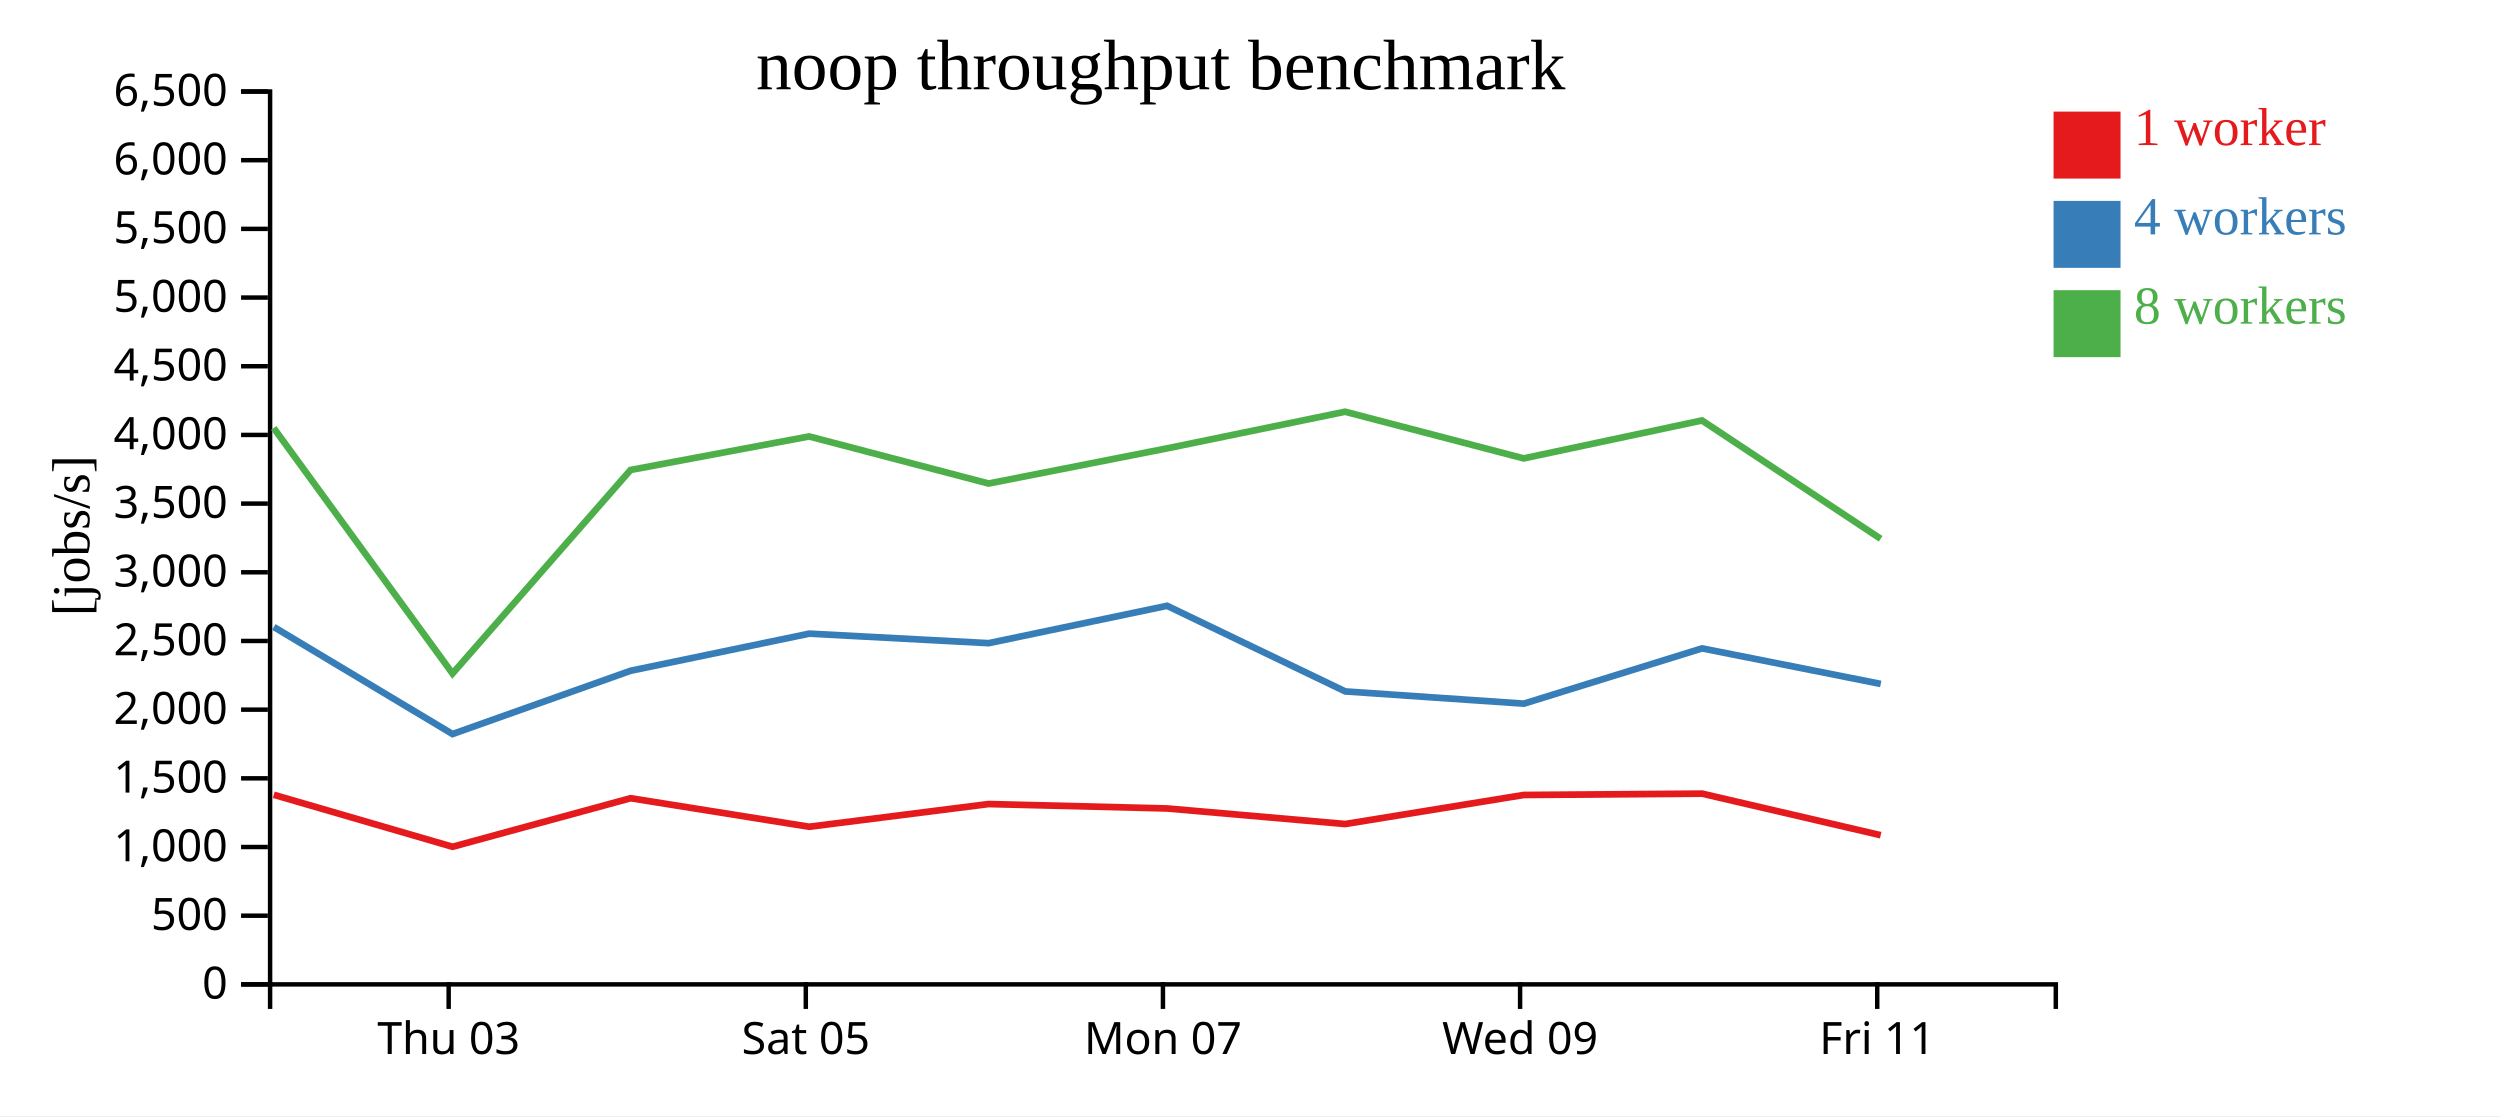
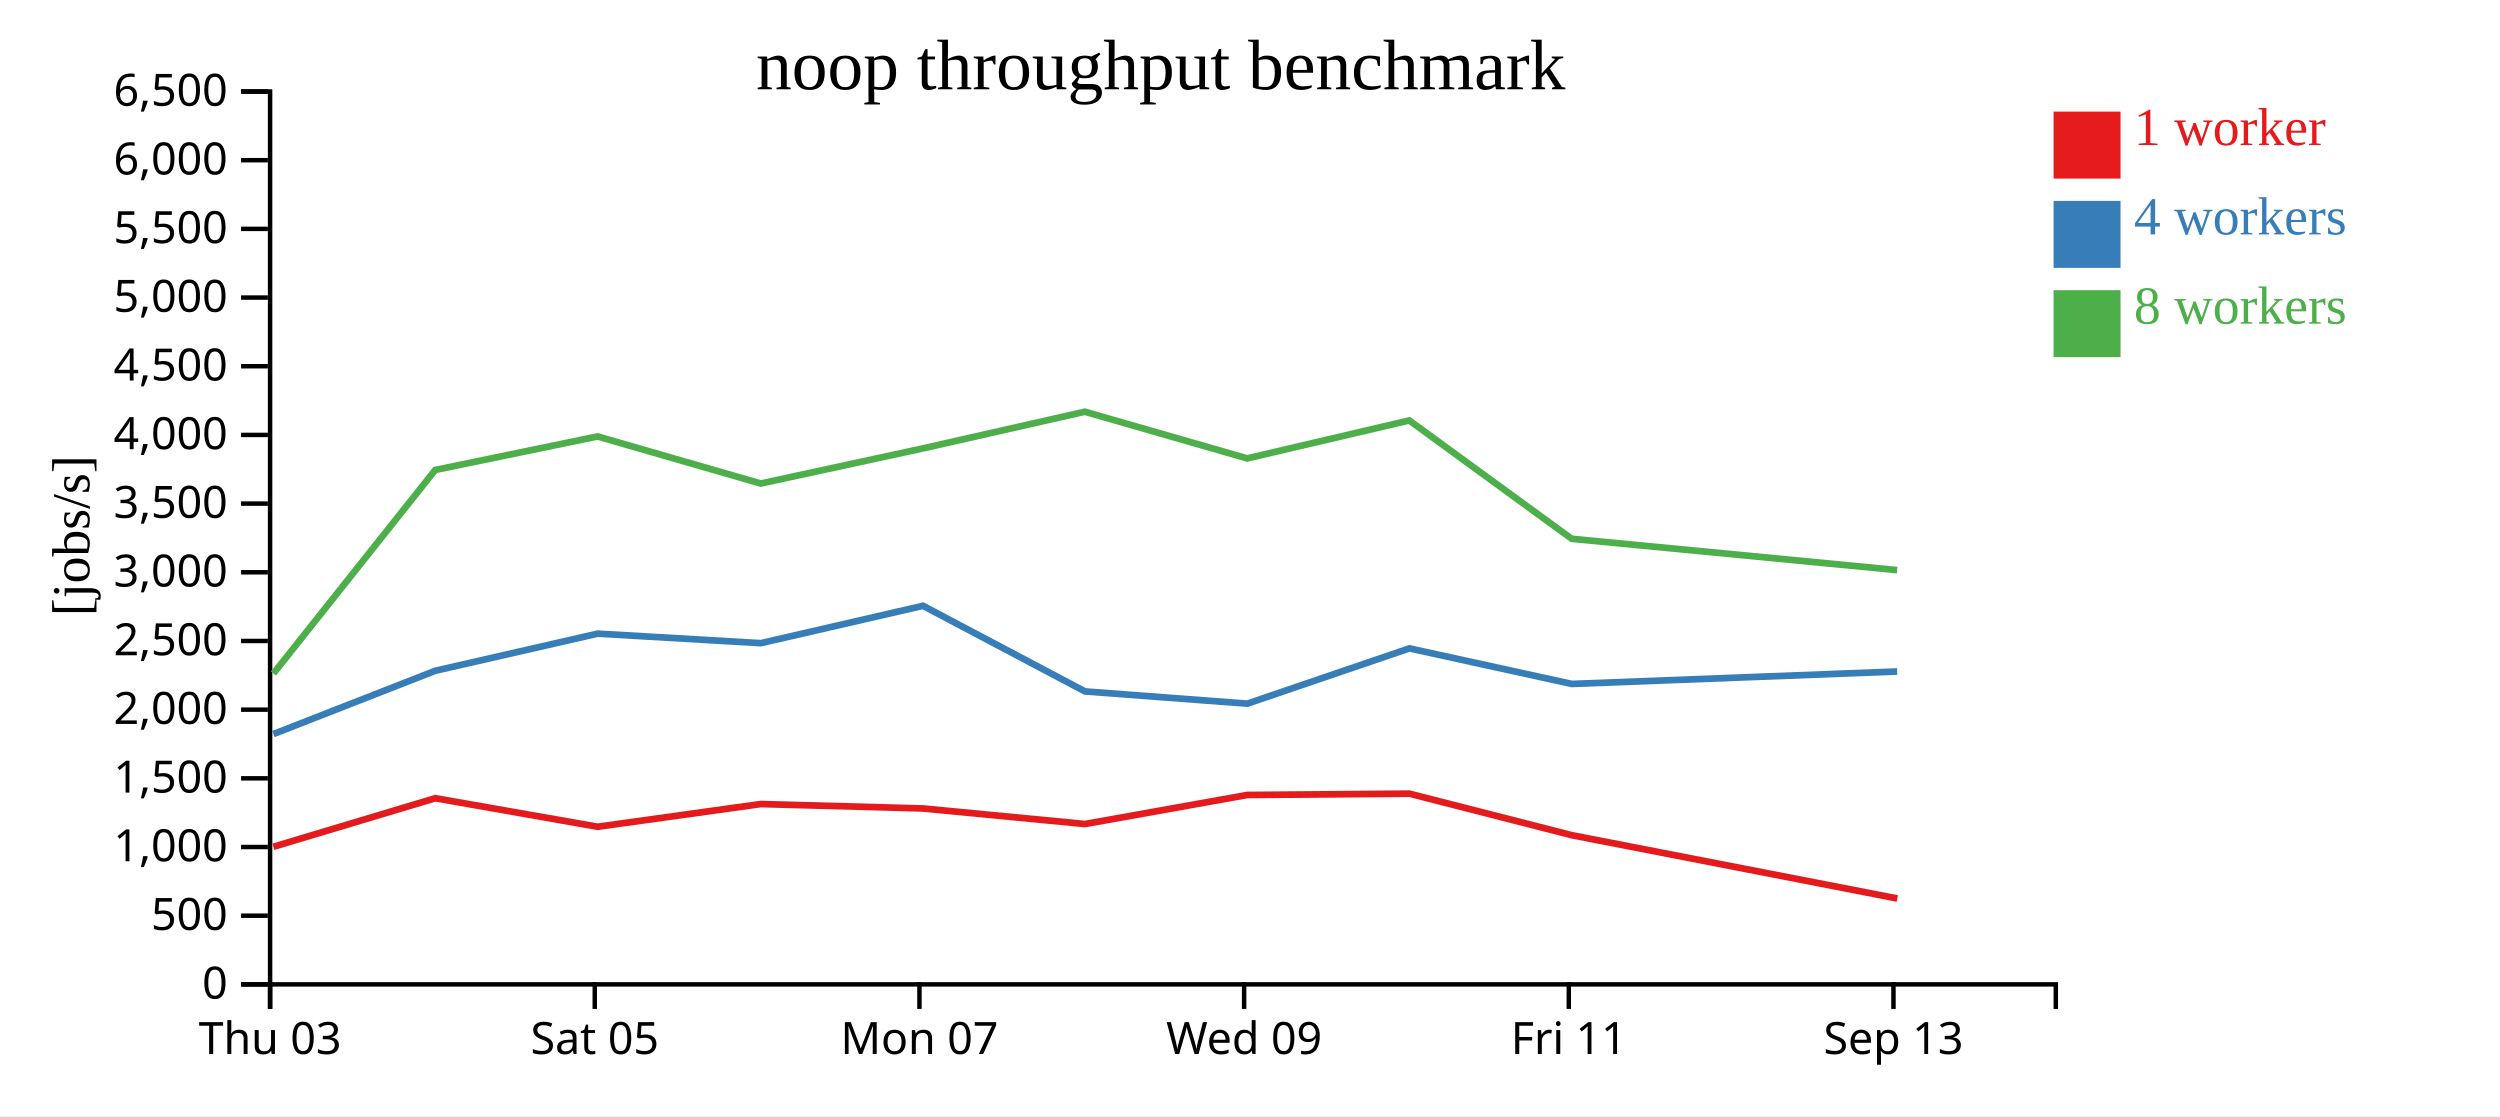
<svg xmlns="http://www.w3.org/2000/svg" width="560" height="250">
  <rect width="100%" height="100%" fill="white" />
  <g transform="translate(60,20)">
    <g transform="translate(0,200)" fill="none" font-size="10" font-family="sans-serif" text-anchor="middle">
      <path class="domain" stroke="currentColor" d="M0.5,6V0.5H400.5V6" />
-       <g class="tick" opacity="1" transform="translate(40.5,0)">
+       <g class="tick" opacity="1" transform="translate(0.5,0)">
        <line stroke="currentColor" y2="6" />
        <text fill="currentColor" y="9" dy="0.71em">Thu 03</text>
      </g>
-       <g class="tick" opacity="1" transform="translate(120.5,0)">
+       <g class="tick" opacity="1" transform="translate(73.22727,0)">
        <line stroke="currentColor" y2="6" />
        <text fill="currentColor" y="9" dy="0.71em">Sat 05</text>
      </g>
-       <g class="tick" opacity="1" transform="translate(200.5,0)">
+       <g class="tick" opacity="1" transform="translate(145.9545,0)">
        <line stroke="currentColor" y2="6" />
        <text fill="currentColor" y="9" dy="0.71em">Mon 07</text>
      </g>
-       <g class="tick" opacity="1" transform="translate(280.5,0)">
+       <g class="tick" opacity="1" transform="translate(218.6818,0)">
        <line stroke="currentColor" y2="6" />
        <text fill="currentColor" y="9" dy="0.71em">Wed 09</text>
      </g>
-       <g class="tick" opacity="1" transform="translate(360.5,0)">
+       <g class="tick" opacity="1" transform="translate(291.4091,0)">
        <line stroke="currentColor" y2="6" />
        <text fill="currentColor" y="9" dy="0.71em">Fri 11</text>
+       </g>
+       <g class="tick" opacity="1" transform="translate(364.1364,0)">
+         <line stroke="currentColor" y2="6" />
+         <text fill="currentColor" y="9" dy="0.71em">Sep 13</text>
      </g>
    </g>
    <g fill="none" font-size="10" font-family="sans-serif" text-anchor="end">
      <path class="domain" stroke="currentColor" d="M-6,200.5H0.5V0.5H-6" />
      <g class="tick" opacity="1" transform="translate(0,200.5)">
        <line stroke="currentColor" x2="-6" />
        <text fill="currentColor" x="-9" dy="0.32em">0</text>
      </g>
      <g class="tick" opacity="1" transform="translate(0,185.1154)">
        <line stroke="currentColor" x2="-6" />
        <text fill="currentColor" x="-9" dy="0.32em">500</text>
      </g>
      <g class="tick" opacity="1" transform="translate(0,169.7308)">
        <line stroke="currentColor" x2="-6" />
        <text fill="currentColor" x="-9" dy="0.32em">1,000</text>
      </g>
      <g class="tick" opacity="1" transform="translate(0,154.3462)">
        <line stroke="currentColor" x2="-6" />
        <text fill="currentColor" x="-9" dy="0.32em">1,500</text>
      </g>
      <g class="tick" opacity="1" transform="translate(0,138.9615)">
        <line stroke="currentColor" x2="-6" />
        <text fill="currentColor" x="-9" dy="0.32em">2,000</text>
      </g>
      <g class="tick" opacity="1" transform="translate(0,123.5769)">
        <line stroke="currentColor" x2="-6" />
        <text fill="currentColor" x="-9" dy="0.32em">2,500</text>
      </g>
      <g class="tick" opacity="1" transform="translate(0,108.1923)">
        <line stroke="currentColor" x2="-6" />
        <text fill="currentColor" x="-9" dy="0.32em">3,000</text>
      </g>
      <g class="tick" opacity="1" transform="translate(0,92.80769)">
        <line stroke="currentColor" x2="-6" />
        <text fill="currentColor" x="-9" dy="0.32em">3,500</text>
      </g>
      <g class="tick" opacity="1" transform="translate(0,77.42308)">
        <line stroke="currentColor" x2="-6" />
        <text fill="currentColor" x="-9" dy="0.32em">4,000</text>
      </g>
      <g class="tick" opacity="1" transform="translate(0,62.03846)">
        <line stroke="currentColor" x2="-6" />
        <text fill="currentColor" x="-9" dy="0.32em">4,500</text>
      </g>
      <g class="tick" opacity="1" transform="translate(0,46.65385)">
        <line stroke="currentColor" x2="-6" />
        <text fill="currentColor" x="-9" dy="0.32em">5,000</text>
      </g>
      <g class="tick" opacity="1" transform="translate(0,31.26923)">
        <line stroke="currentColor" x2="-6" />
        <text fill="currentColor" x="-9" dy="0.32em">5,500</text>
      </g>
      <g class="tick" opacity="1" transform="translate(0,15.88462)">
        <line stroke="currentColor" x2="-6" />
        <text fill="currentColor" x="-9" dy="0.32em">6,000</text>
      </g>
      <g class="tick" opacity="1" transform="translate(0,0.5)">
        <line stroke="currentColor" x2="-6" />
        <text fill="currentColor" x="-9" dy="0.32em">6,500</text>
      </g>
    </g>
    <text text-anchor="middle" style="font-size: 12px" transform="rotate(-90)" y="-40" x="-100">[jobs/s]</text>
    <text text-anchor="middle" style="font-size: 16px" y="0" x="200">noop throughput benchmark</text>
-     <path class="line" fill="none" stroke="#e41a1c" stroke-width="1.5" d="M1.321,158.03L41.361,169.679L81.25,158.799L121.254,165.193L161.447,160.106L201.425,161.095L241.325,164.581L281.308,158.076L321.257,157.775L361.278,167.085" />
-     <path class="line" fill="none" stroke="#377eb8" stroke-width="1.5" d="M1.328,120.439L41.364,144.426L81.261,130.249L121.262,121.936L161.455,124.07L201.424,115.699L241.343,134.879L281.336,137.619L321.267,125.237L361.287,133.202" />
-     <path class="line" fill="none" stroke="#4daf4a" stroke-width="1.5" d="M1.306,75.869L41.366,130.869L81.237,85.273L121.237,77.763L161.439,88.309L201.406,80.439L241.301,72.227L281.296,82.68L321.24,74.179L361.264,100.69" />
+     <path class="line" fill="none" stroke="#e41a1c" stroke-width="1.5" d="M1.237,169.679L37.5,158.799L73.867,165.193L110.407,160.106L146.75,161.095L183.022,164.581L219.371,158.076L255.688,157.775L292.071,167.085L364.997,181.265" />
+     <path class="line" fill="none" stroke="#377eb8" stroke-width="1.5" d="M1.24,144.426L37.51,130.249L73.875,121.936L110.413,124.07L146.749,115.699L183.039,134.879L219.396,137.619L255.697,125.237L292.079,133.202L364.968,130.416" />
+     <path class="line" fill="none" stroke="#4daf4a" stroke-width="1.5" d="M1.242,130.869L37.488,85.273L73.852,77.763L110.399,88.309L146.733,80.439L183.001,72.227L219.36,82.68L255.673,74.179L292.058,100.69L364.954,107.704" />
    <rect class="dot" x="400" y="5" width="15" height="15" style="fill: #e41a1c;" />
    <rect class="dot" x="400" y="25" width="15" height="15" style="fill: #377eb8;" />
    <rect class="dot" x="400" y="45" width="15" height="15" style="fill: #4daf4a;" />
    <text class="label" x="418" y="12.5" style="fill: #e41a1c; alignment-baseline: middle;" text-anchor="left">1 worker</text>
    <text class="label" x="418" y="32.5" style="fill: #377eb8; alignment-baseline: middle;" text-anchor="left">4 workers</text>
    <text class="label" x="418" y="52.5" style="fill: #4daf4a; alignment-baseline: middle;" text-anchor="left">8 workers</text>
  </g>
</svg>
